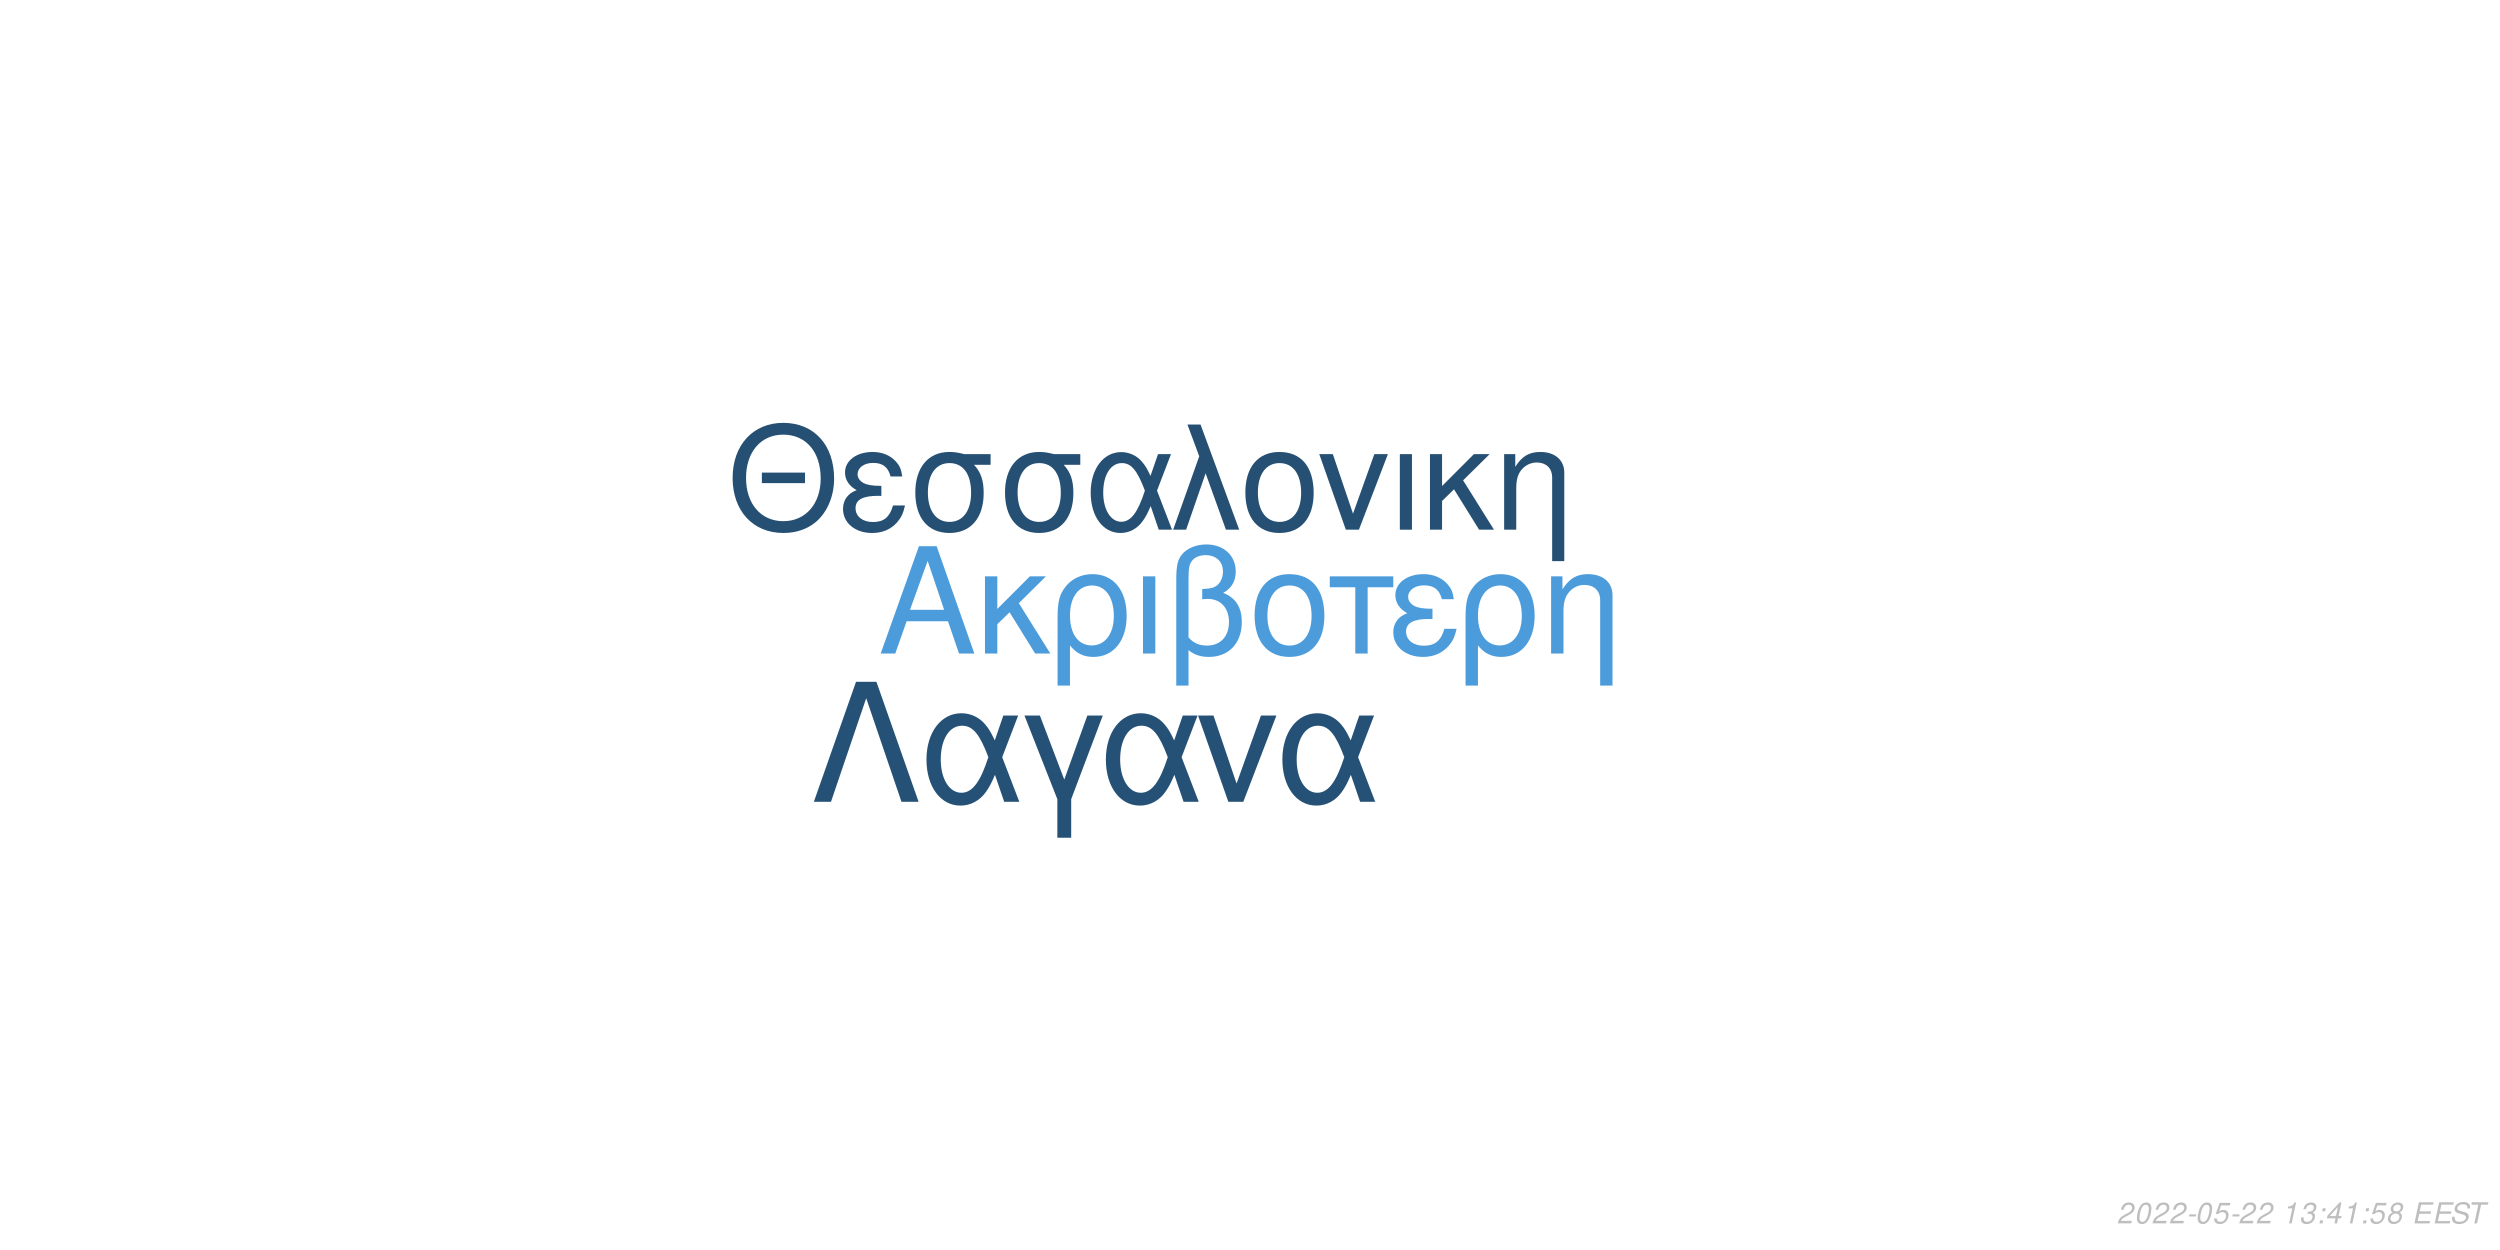
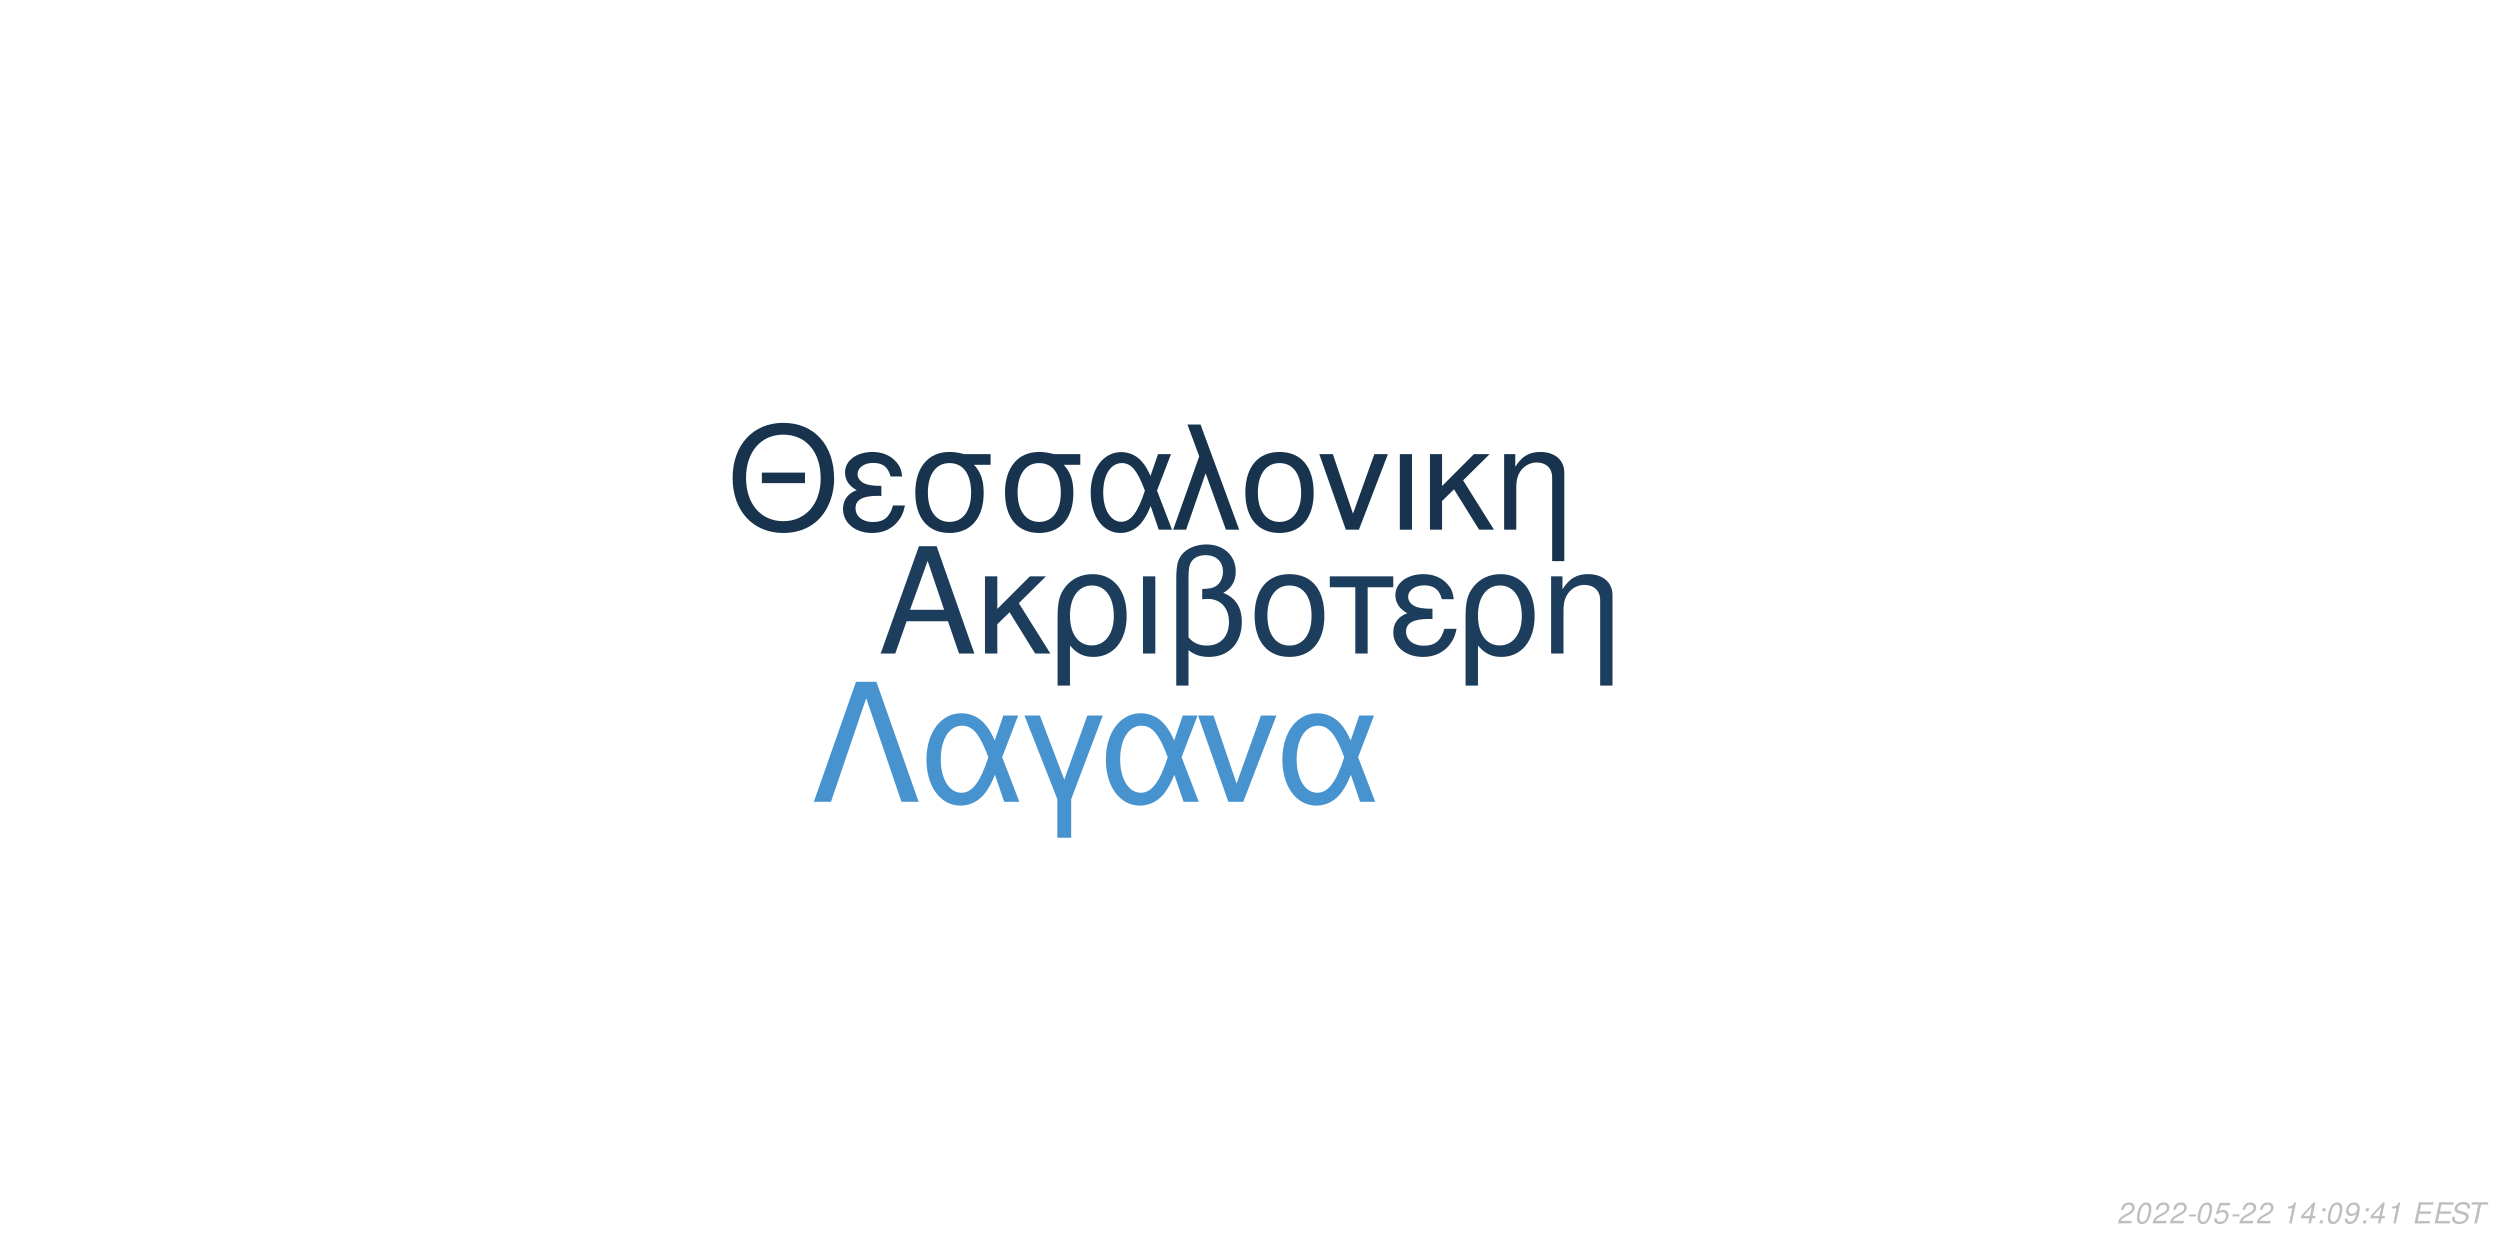
<svg xmlns="http://www.w3.org/2000/svg" xmlns:xlink="http://www.w3.org/1999/xlink" width="864pt" height="432pt" viewBox="0 0 864 432" version="1.1">
  <defs>
    <g>
      <symbol overflow="visible" id="glyph0-0">
        <path style="stroke:none;" d="" />
      </symbol>
      <symbol overflow="visible" id="glyph0-1">
        <path style="stroke:none;" d="M 24.125 -11.141 L 27.938 0 L 33.234 0 L 20.203 -37.094 L 14.094 -37.094 L 0.859 0 L 5.906 0 L 9.828 -11.141 Z M 22.797 -15.109 L 11 -15.109 L 17.094 -32.016 Z M 22.797 -15.109 " />
      </symbol>
      <symbol overflow="visible" id="glyph0-2">
        <path style="stroke:none;" d="M 7.172 -15.422 L 7.172 -26.672 L 2.906 -26.672 L 2.906 0 L 7.172 0 L 7.172 -10.125 L 11.406 -14.25 L 20.25 0 L 25.5 0 L 14.609 -17.406 L 23.969 -26.672 L 18.422 -26.672 Z M 7.172 -15.422 " />
      </symbol>
      <symbol overflow="visible" id="glyph0-3">
        <path style="stroke:none;" d="M 3 11.094 L 7.281 11.094 L 7.281 -2.797 C 9.516 -0.047 11.953 1.172 15.375 1.172 C 22.344 1.172 26.875 -4.422 26.875 -13.031 C 26.875 -21.891 22.297 -27.438 15.062 -27.438 C 11.297 -27.438 7.984 -25.906 5.797 -23.156 C 3.672 -20.516 3 -17.969 3 -12.359 Z M 14.906 -23.516 C 19.547 -23.516 22.438 -19.438 22.438 -12.922 C 22.438 -6.812 19.391 -2.797 14.812 -2.797 C 10.172 -2.797 7.281 -6.766 7.281 -13.125 C 7.281 -19.484 10.234 -23.516 14.906 -23.516 Z M 14.906 -23.516 " />
      </symbol>
      <symbol overflow="visible" id="glyph0-4">
        <path style="stroke:none;" d="M 3.516 0 L 7.781 0 L 7.781 -26.672 L 3.516 -26.672 Z M 3.516 0 " />
      </symbol>
      <symbol overflow="visible" id="glyph0-5">
        <path style="stroke:none;" d="M 4.016 11.094 L 8.25 11.094 L 8.25 -1.172 C 10.172 0.406 12.422 1.172 15.312 1.172 C 22.188 1.172 26.672 -3.609 26.672 -10.891 C 26.672 -15.984 24.578 -19.234 20.25 -20.969 C 23.109 -22.547 24.578 -25.031 24.578 -28.344 C 24.578 -33.844 20.406 -37.703 14.453 -37.703 C 10.938 -37.703 7.734 -36.391 6 -34.25 C 4.484 -32.422 4.016 -30.328 4.016 -25.391 Z M 8.25 -25.656 C 8.25 -29.359 8.5 -30.844 9.469 -32.062 C 10.375 -33.281 12.156 -34 14.094 -34 C 17.812 -34 20.156 -31.812 20.156 -28.297 C 20.156 -25.953 18.984 -23.812 17.297 -23.047 C 16.281 -22.547 15.469 -22.438 12.984 -22.297 L 12.984 -18.781 C 13.734 -18.828 14.344 -18.875 14.969 -18.875 C 19.344 -18.875 22.234 -15.719 22.234 -10.891 C 22.234 -5.906 19.281 -2.75 14.656 -2.75 C 11.953 -2.75 9.922 -3.609 8.25 -5.594 Z M 8.25 -25.656 " />
      </symbol>
      <symbol overflow="visible" id="glyph0-6">
        <path style="stroke:none;" d="M 14.094 -27.438 C 6.562 -27.438 2.094 -22.094 2.094 -13.125 C 2.094 -4.125 6.562 1.172 14.141 1.172 C 21.672 1.172 26.203 -4.172 26.203 -12.922 C 26.203 -22.188 21.828 -27.438 14.094 -27.438 Z M 14.141 -23.516 C 18.938 -23.516 21.781 -19.594 21.781 -12.984 C 21.781 -6.672 18.828 -2.75 14.141 -2.75 C 9.422 -2.75 6.516 -6.672 6.516 -13.125 C 6.516 -19.594 9.422 -23.516 14.141 -23.516 Z M 14.141 -23.516 " />
      </symbol>
      <symbol overflow="visible" id="glyph0-7">
        <path style="stroke:none;" d="M 7.891 0 L 12.156 0 L 12.156 -22.906 L 21.016 -22.906 L 21.016 -26.672 L -0.922 -26.672 L -0.922 -22.906 L 7.891 -22.906 Z M 7.891 0 " />
      </symbol>
      <symbol overflow="visible" id="glyph0-8">
        <path style="stroke:none;" d="M 14.562 -15.469 C 11.344 -15.469 9.562 -15.781 8.297 -16.438 C 6.922 -17.203 6.156 -18.328 6.156 -19.547 C 6.156 -21.891 8.453 -23.562 11.656 -23.562 C 15.062 -23.562 16.953 -22.094 17.812 -18.781 L 21.938 -18.781 C 21.578 -21.266 21.062 -22.5 19.797 -23.922 C 17.812 -26.203 14.906 -27.438 11.453 -27.438 C 5.797 -27.438 1.734 -24.375 1.734 -20.203 C 1.734 -17.609 3.156 -15.375 5.859 -13.938 C 2.797 -12.875 1.016 -10.484 1.016 -7.328 C 1.016 -2.391 5.297 1.172 11.25 1.172 C 14.969 1.172 17.906 -0.109 20.156 -2.641 C 21.578 -4.328 22.297 -5.797 22.906 -8.547 L 18.672 -8.547 C 17.5 -4.422 15.422 -2.703 11.609 -2.703 C 7.938 -2.703 5.438 -4.688 5.438 -7.578 C 5.438 -10.578 7.938 -11.953 13.484 -11.953 C 13.641 -11.953 14.094 -11.953 14.562 -11.906 Z M 14.562 -15.469 " />
      </symbol>
      <symbol overflow="visible" id="glyph0-9">
        <path style="stroke:none;" d="M 3.562 -26.672 L 3.562 0 L 7.844 0 L 7.844 -14.703 C 7.844 -17.906 8.5 -19.891 10.031 -21.531 C 11.406 -22.953 13.188 -23.719 15.062 -23.719 C 18.375 -23.719 20.516 -21.672 20.516 -18.469 L 20.516 11.094 L 24.781 11.094 L 24.781 -20.156 C 24.781 -24.578 21.469 -27.438 16.328 -27.438 C 12.359 -27.438 9.828 -25.906 7.484 -22.188 L 7.484 -26.672 Z M 3.562 -26.672 " />
      </symbol>
      <symbol overflow="visible" id="glyph1-0">
        <path style="stroke:none;" d="" />
      </symbol>
      <symbol overflow="visible" id="glyph1-1">
        <path style="stroke:none;" d="M 26.859 -19.734 L 11.953 -19.734 L 11.953 -16.094 L 26.859 -16.094 Z M 19.328 -36.922 C 8.922 -36.922 1.844 -29.25 1.844 -17.891 C 1.844 -6.484 8.875 1.141 19.391 1.141 C 23.812 1.141 27.703 -0.203 30.641 -2.688 C 34.578 -6.031 36.922 -11.656 36.922 -17.594 C 36.922 -29.297 30 -36.922 19.328 -36.922 Z M 19.328 -32.844 C 27.203 -32.844 32.281 -26.906 32.281 -17.688 C 32.281 -8.922 27.062 -2.938 19.391 -2.938 C 11.609 -2.938 6.484 -8.922 6.484 -17.891 C 6.484 -26.859 11.609 -32.844 19.328 -32.844 Z M 19.328 -32.844 " />
      </symbol>
      <symbol overflow="visible" id="glyph1-2">
        <path style="stroke:none;" d="M 14.25 -15.141 C 11.109 -15.141 9.375 -15.453 8.125 -16.094 C 6.781 -16.844 6.031 -17.938 6.031 -19.141 C 6.031 -21.422 8.266 -23.078 11.406 -23.078 C 14.75 -23.078 16.594 -21.625 17.438 -18.391 L 21.469 -18.391 C 21.125 -20.828 20.625 -22.031 19.391 -23.422 C 17.438 -25.656 14.594 -26.859 11.219 -26.859 C 5.688 -26.859 1.688 -23.875 1.688 -19.781 C 1.688 -17.234 3.094 -15.047 5.734 -13.656 C 2.734 -12.609 1 -10.266 1 -7.172 C 1 -2.344 5.188 1.141 11.016 1.141 C 14.656 1.141 17.547 -0.094 19.734 -2.594 C 21.125 -4.234 21.828 -5.688 22.422 -8.375 L 18.281 -8.375 C 17.141 -4.328 15.094 -2.641 11.359 -2.641 C 7.766 -2.641 5.328 -4.578 5.328 -7.422 C 5.328 -10.359 7.766 -11.703 13.203 -11.703 C 13.359 -11.703 13.797 -11.703 14.25 -11.656 Z M 14.25 -15.141 " />
      </symbol>
      <symbol overflow="visible" id="glyph1-3">
        <path style="stroke:none;" d="M 29 -26.109 L 19.938 -26.109 C 17.594 -26.703 16.438 -26.859 14.703 -26.859 C 7.469 -26.859 2.984 -21.469 2.984 -12.859 C 2.984 -4.031 7.375 1.141 14.797 1.141 C 22.172 1.141 26.609 -4.078 26.609 -12.656 C 26.609 -17.047 25.656 -19.828 23.266 -22.422 L 29 -22.422 Z M 14.797 -23.016 C 19.531 -23.016 22.266 -19.234 22.266 -12.75 C 22.266 -6.531 19.438 -2.688 14.797 -2.688 C 10.172 -2.688 7.328 -6.531 7.328 -12.859 C 7.328 -19.188 10.172 -23.016 14.797 -23.016 Z M 14.797 -23.016 " />
      </symbol>
      <symbol overflow="visible" id="glyph1-4">
        <path style="stroke:none;" d="M 29.344 -26.109 L 24.859 -26.109 L 22.266 -18.578 C 21.125 -21.031 20.484 -22.125 19.328 -23.469 C 17.547 -25.609 14.906 -26.812 12.156 -26.812 C 5.984 -26.812 1.594 -20.984 1.594 -12.812 C 1.594 -4.578 5.828 1.141 11.906 1.141 C 14.953 1.141 17.734 -0.344 19.625 -3.047 C 20.672 -4.531 21.281 -5.688 22.328 -8.172 L 25.109 0 L 29.703 0 L 24.516 -13.5 Z M 20.328 -13.5 C 17.891 -5.922 15.453 -2.734 12.156 -2.734 C 8.516 -2.734 5.922 -6.922 5.922 -12.812 C 5.922 -18.938 8.516 -23.016 12.359 -23.016 C 15.594 -23.016 17.688 -20.531 20.328 -13.5 Z M 20.328 -13.5 " />
      </symbol>
      <symbol overflow="visible" id="glyph1-5">
        <path style="stroke:none;" d="M 1.094 0 L 5.578 0 L 12.312 -19.484 L 19.328 0 L 23.922 0 L 10.562 -36.328 L 6.031 -36.328 L 10.109 -25.359 Z M 1.094 0 " />
      </symbol>
      <symbol overflow="visible" id="glyph1-6">
        <path style="stroke:none;" d="M 13.797 -26.859 C 6.422 -26.859 2.047 -21.625 2.047 -12.859 C 2.047 -4.031 6.422 1.141 13.859 1.141 C 21.234 1.141 25.656 -4.078 25.656 -12.656 C 25.656 -21.719 21.375 -26.859 13.797 -26.859 Z M 13.859 -23.016 C 18.531 -23.016 21.328 -19.188 21.328 -12.703 C 21.328 -6.531 18.438 -2.688 13.859 -2.688 C 9.219 -2.688 6.375 -6.531 6.375 -12.859 C 6.375 -19.188 9.219 -23.016 13.859 -23.016 Z M 13.859 -23.016 " />
      </symbol>
      <symbol overflow="visible" id="glyph1-7">
        <path style="stroke:none;" d="M 14.297 0 L 24.312 -26.109 L 19.625 -26.109 L 12.25 -5.531 L 5.281 -26.109 L 0.594 -26.109 L 9.766 0 Z M 14.297 0 " />
      </symbol>
      <symbol overflow="visible" id="glyph1-8">
        <path style="stroke:none;" d="M 3.438 0 L 7.625 0 L 7.625 -26.109 L 3.438 -26.109 Z M 3.438 0 " />
      </symbol>
      <symbol overflow="visible" id="glyph1-9">
        <path style="stroke:none;" d="M 7.031 -15.094 L 7.031 -26.109 L 2.844 -26.109 L 2.844 0 L 7.031 0 L 7.031 -9.922 L 11.156 -13.953 L 19.828 0 L 24.969 0 L 14.297 -17.047 L 23.469 -26.109 L 18.031 -26.109 Z M 7.031 -15.094 " />
      </symbol>
      <symbol overflow="visible" id="glyph1-10">
        <path style="stroke:none;" d="M 3.484 -26.109 L 3.484 0 L 7.672 0 L 7.672 -14.406 C 7.672 -17.547 8.328 -19.484 9.812 -21.078 C 11.156 -22.469 12.906 -23.219 14.75 -23.219 C 17.984 -23.219 20.078 -21.234 20.078 -18.094 L 20.078 10.859 L 24.266 10.859 L 24.266 -19.734 C 24.266 -24.062 21.031 -26.859 16 -26.859 C 12.109 -26.859 9.609 -25.359 7.328 -21.719 L 7.328 -26.109 Z M 3.484 -26.109 " />
      </symbol>
      <symbol overflow="visible" id="glyph2-0">
        <path style="stroke:none;" d="" />
      </symbol>
      <symbol overflow="visible" id="glyph2-1">
        <path style="stroke:none;" d="M 22.531 -41.484 L 15.484 -41.484 L 0.906 0 L 6.828 0 L 19 -35.797 L 31.188 0 L 37.109 0 Z M 22.531 -41.484 " />
      </symbol>
      <symbol overflow="visible" id="glyph2-2">
        <path style="stroke:none;" d="M 33.516 -29.812 L 28.391 -29.812 L 25.438 -21.219 C 24.125 -24.016 23.391 -25.266 22.078 -26.797 C 20.031 -29.25 17.016 -30.609 13.891 -30.609 C 6.828 -30.609 1.828 -23.953 1.828 -14.625 C 1.828 -5.234 6.656 1.312 13.594 1.312 C 17.078 1.312 20.266 -0.391 22.422 -3.469 C 23.609 -5.172 24.297 -6.484 25.5 -9.328 L 28.688 0 L 33.922 0 L 28 -15.422 Z M 23.219 -15.422 C 20.422 -6.766 17.641 -3.125 13.891 -3.125 C 9.734 -3.125 6.766 -7.906 6.766 -14.625 C 6.766 -21.625 9.734 -26.297 14.109 -26.297 C 17.812 -26.297 20.203 -23.453 23.219 -15.422 Z M 23.219 -15.422 " />
      </symbol>
      <symbol overflow="visible" id="glyph2-3">
        <path style="stroke:none;" d="M 12.062 12.406 L 16.844 12.406 L 16.844 -0.906 L 27.766 -29.812 L 22.422 -29.812 L 14.453 -7.688 L 6.031 -29.812 L 0.688 -29.812 L 12.062 -0.906 Z M 12.062 12.406 " />
      </symbol>
      <symbol overflow="visible" id="glyph2-4">
        <path style="stroke:none;" d="M 16.328 0 L 27.766 -29.812 L 22.422 -29.812 L 14 -6.312 L 6.031 -29.812 L 0.688 -29.812 L 11.156 0 Z M 16.328 0 " />
      </symbol>
      <symbol overflow="visible" id="glyph3-0">
        <path style="stroke:none;" d="" />
      </symbol>
      <symbol overflow="visible" id="glyph3-1">
        <path style="stroke:none;" d="M 5.234 -0.875 L 1.469 -0.875 C 1.641 -1.375 2.203 -1.891 3.109 -2.344 L 4.234 -2.938 C 5.562 -3.625 6.219 -4.469 6.219 -5.484 C 6.219 -5.938 6.062 -6.359 5.797 -6.656 C 5.469 -7.047 4.984 -7.234 4.312 -7.234 C 2.766 -7.234 1.891 -6.453 1.484 -4.734 L 2.375 -4.734 C 2.484 -5.188 2.609 -5.484 2.797 -5.75 C 3.094 -6.203 3.609 -6.453 4.188 -6.453 C 4.891 -6.453 5.344 -6.031 5.344 -5.375 C 5.344 -4.703 4.859 -4.094 4.016 -3.656 L 2.984 -3.125 C 1.234 -2.188 0.797 -1.656 0.344 -0.016 L 5.047 -0.016 Z M 5.234 -0.875 " />
      </symbol>
      <symbol overflow="visible" id="glyph3-2">
        <path style="stroke:none;" d="M 4.203 -7.234 C 3.375 -7.234 2.688 -6.812 2.125 -5.984 C 1.484 -5.047 0.984 -3.188 0.984 -1.734 C 0.984 -1.109 1.172 -0.562 1.484 -0.266 C 1.797 0.047 2.281 0.234 2.766 0.234 C 3.625 0.234 4.281 -0.156 4.859 -1.016 C 5.516 -1.953 6 -3.797 6 -5.266 C 6 -6.5 5.328 -7.234 4.203 -7.234 Z M 4.094 -6.453 C 4.734 -6.453 5.125 -5.984 5.125 -5.156 C 5.125 -4.203 4.781 -2.625 4.406 -1.812 C 3.984 -0.938 3.516 -0.547 2.875 -0.547 C 2.25 -0.547 1.875 -1.031 1.875 -1.828 C 1.875 -2.797 2.203 -4.344 2.594 -5.203 C 2.984 -6.047 3.453 -6.453 4.094 -6.453 Z M 4.094 -6.453 " />
      </symbol>
      <symbol overflow="visible" id="glyph3-3">
        <path style="stroke:none;" d="M 3.516 -3.125 L 1.125 -3.125 L 0.969 -2.406 L 3.359 -2.406 Z M 3.516 -3.125 " />
      </symbol>
      <symbol overflow="visible" id="glyph3-4">
        <path style="stroke:none;" d="M 6.297 -7.094 L 2.594 -7.094 L 1.234 -3.234 L 2.047 -3.234 C 2.656 -3.766 2.938 -3.906 3.531 -3.906 C 4.328 -3.906 4.797 -3.453 4.797 -2.688 C 4.797 -1.438 3.969 -0.547 2.828 -0.547 C 2.031 -0.547 1.609 -0.938 1.578 -1.734 L 0.703 -1.734 L 0.703 -1.516 C 0.703 -0.938 0.844 -0.547 1.188 -0.266 C 1.562 0.062 2.078 0.234 2.703 0.234 C 3.656 0.234 4.391 -0.156 4.984 -0.922 C 5.422 -1.5 5.672 -2.234 5.672 -2.953 C 5.672 -4 4.938 -4.672 3.812 -4.672 C 3.328 -4.672 2.906 -4.547 2.406 -4.234 L 3.109 -6.219 L 6.109 -6.219 Z M 6.297 -7.094 " />
      </symbol>
      <symbol overflow="visible" id="glyph3-5">
        <path style="stroke:none;" d="" />
      </symbol>
      <symbol overflow="visible" id="glyph3-6">
        <path style="stroke:none;" d="M 3.703 -5.188 L 2.594 0 L 3.469 0 L 5.016 -7.234 L 4.438 -7.234 C 3.906 -6.156 3.688 -6.016 2.234 -5.812 L 2.109 -5.188 Z M 3.703 -5.188 " />
      </symbol>
      <symbol overflow="visible" id="glyph3-7">
-         <path style="stroke:none;" d="M 2.922 -3.312 C 3.125 -3.344 3.234 -3.344 3.375 -3.344 C 4.203 -3.344 4.688 -3 4.688 -2.406 C 4.688 -1.312 3.906 -0.547 2.781 -0.547 C 2.047 -0.547 1.594 -0.938 1.594 -1.562 C 1.594 -1.719 1.609 -1.844 1.656 -2.094 L 0.766 -2.094 C 0.734 -1.797 0.719 -1.641 0.719 -1.469 C 0.719 -0.375 1.406 0.234 2.641 0.234 C 3.547 0.234 4.297 -0.078 4.812 -0.656 C 5.266 -1.156 5.562 -1.875 5.562 -2.547 C 5.562 -3.125 5.344 -3.453 4.797 -3.734 C 5.641 -4.234 6.016 -4.844 6.016 -5.734 C 6.016 -6.656 5.312 -7.234 4.203 -7.234 C 3.375 -7.234 2.672 -6.938 2.188 -6.375 C 1.891 -6.031 1.703 -5.641 1.516 -4.906 L 2.391 -4.906 C 2.5 -5.359 2.594 -5.594 2.734 -5.812 C 3.047 -6.234 3.516 -6.453 4.078 -6.453 C 4.734 -6.453 5.141 -6.125 5.141 -5.578 C 5.141 -5.188 5.016 -4.797 4.797 -4.547 C 4.516 -4.234 4 -4.062 3.266 -4.062 L 3.078 -4.062 Z M 2.922 -3.312 " />
+         <path style="stroke:none;" d="M 3.625 -1.75 L 3.266 0 L 4.141 0 L 4.516 -1.75 L 5.562 -1.75 L 5.734 -2.531 L 4.688 -2.531 L 5.688 -7.234 L 5.016 -7.234 L 0.844 -2.672 L 0.641 -1.75 Z M 3.797 -2.531 L 1.594 -2.531 L 4.469 -5.703 Z M 3.797 -2.531 " />
      </symbol>
      <symbol overflow="visible" id="glyph3-8">
        <path style="stroke:none;" d="M 2.359 -1.031 L 1.312 -1.031 L 1.094 0 L 2.141 0 Z M 3.266 -5.234 L 2.219 -5.234 L 2 -4.203 L 3.047 -4.203 Z M 3.266 -5.234 " />
      </symbol>
      <symbol overflow="visible" id="glyph3-9">
-         <path style="stroke:none;" d="M 3.625 -1.75 L 3.266 0 L 4.141 0 L 4.516 -1.75 L 5.562 -1.75 L 5.734 -2.531 L 4.688 -2.531 L 5.688 -7.234 L 5.016 -7.234 L 0.844 -2.672 L 0.641 -1.75 Z M 3.797 -2.531 L 1.594 -2.531 L 4.469 -5.703 Z M 3.797 -2.531 " />
+         <path style="stroke:none;" d="M 0.844 -1.656 C 0.844 -1.547 0.844 -1.438 0.844 -1.375 C 0.844 -0.406 1.531 0.234 2.578 0.234 C 3.203 0.234 3.766 0.016 4.297 -0.438 C 4.938 -1 5.312 -1.656 5.594 -2.719 C 5.844 -3.672 6.016 -4.766 6.016 -5.375 C 6.016 -5.844 5.844 -6.328 5.547 -6.656 C 5.203 -7.031 4.703 -7.234 4.062 -7.234 C 2.516 -7.234 1.297 -5.938 1.297 -4.266 C 1.297 -3.203 1.984 -2.547 3.047 -2.547 C 3.484 -2.547 3.953 -2.672 4.281 -2.891 C 4.406 -2.984 4.547 -3.078 4.828 -3.344 C 4.438 -1.484 3.703 -0.547 2.703 -0.547 C 2.109 -0.547 1.719 -0.938 1.719 -1.547 L 1.719 -1.656 Z M 3.953 -6.453 C 4.625 -6.453 5.141 -5.953 5.141 -5.281 C 5.141 -4.188 4.312 -3.312 3.297 -3.312 C 2.594 -3.312 2.172 -3.734 2.172 -4.453 C 2.172 -5.562 2.984 -6.453 3.953 -6.453 Z M 3.953 -6.453 " />
      </symbol>
      <symbol overflow="visible" id="glyph3-10">
-         <path style="stroke:none;" d="M 4.766 -3.797 C 5.078 -3.969 5.234 -4.078 5.438 -4.234 C 5.812 -4.594 6.062 -5.172 6.062 -5.734 C 6.062 -6.625 5.344 -7.234 4.266 -7.234 C 2.812 -7.234 1.703 -6.219 1.703 -4.875 C 1.703 -4.406 1.875 -4.125 2.359 -3.812 C 1.297 -3.312 0.75 -2.516 0.75 -1.469 C 0.75 -0.438 1.547 0.234 2.812 0.234 C 3.656 0.234 4.359 -0.094 4.938 -0.734 C 5.359 -1.234 5.609 -1.859 5.609 -2.438 C 5.609 -3.047 5.312 -3.516 4.766 -3.797 Z M 4.109 -6.453 C 4.797 -6.453 5.188 -6.125 5.188 -5.578 C 5.188 -5.266 5.062 -4.922 4.859 -4.672 C 4.562 -4.312 4.188 -4.156 3.656 -4.156 C 2.984 -4.156 2.594 -4.453 2.594 -4.984 C 2.594 -5.859 3.203 -6.453 4.109 -6.453 Z M 3.453 -3.406 C 4.234 -3.406 4.734 -2.984 4.734 -2.312 C 4.734 -1.312 3.922 -0.547 2.875 -0.547 C 2.125 -0.547 1.625 -0.969 1.625 -1.625 C 1.625 -2.609 2.438 -3.406 3.453 -3.406 Z M 3.453 -3.406 " />
+         <path style="stroke:none;" d="M 2.547 -3.312 L 6.5 -3.312 L 6.688 -4.141 L 2.719 -4.141 L 3.219 -6.469 L 7.344 -6.469 L 7.516 -7.297 L 2.453 -7.297 L 0.906 0 L 6.125 0 L 6.297 -0.812 L 2.016 -0.812 Z M 2.547 -3.312 " />
      </symbol>
      <symbol overflow="visible" id="glyph3-11">
-         <path style="stroke:none;" d="M 2.547 -3.312 L 6.5 -3.312 L 6.688 -4.141 L 2.719 -4.141 L 3.219 -6.469 L 7.344 -6.469 L 7.516 -7.297 L 2.453 -7.297 L 0.906 0 L 6.125 0 L 6.297 -0.812 L 2.016 -0.812 Z M 2.547 -3.312 " />
+         <path style="stroke:none;" d="M 7.062 -5.156 C 7.125 -5.438 7.141 -5.562 7.141 -5.703 C 7.141 -6.156 6.938 -6.594 6.594 -6.891 C 6.188 -7.25 5.656 -7.406 4.875 -7.406 C 3.844 -7.406 3.047 -7.125 2.5 -6.562 C 2.094 -6.141 1.781 -5.438 1.781 -4.922 C 1.781 -4.297 2.219 -3.766 2.891 -3.562 L 4.594 -3.094 C 5.406 -2.859 5.734 -2.578 5.734 -2.094 C 5.734 -1.781 5.547 -1.406 5.266 -1.141 C 4.844 -0.766 4.266 -0.578 3.453 -0.578 C 2.328 -0.578 1.812 -0.984 1.812 -1.906 C 1.812 -2.047 1.812 -2.125 1.844 -2.312 L 0.984 -2.312 C 0.906 -2.062 0.891 -1.906 0.891 -1.688 C 0.891 -0.484 1.797 0.234 3.297 0.234 C 4.359 0.234 5.234 -0.062 5.812 -0.609 C 6.344 -1.078 6.688 -1.797 6.688 -2.375 C 6.688 -2.641 6.609 -2.906 6.453 -3.156 C 6.234 -3.5 5.938 -3.703 5.469 -3.828 L 3.75 -4.312 C 2.984 -4.547 2.734 -4.734 2.734 -5.188 C 2.734 -5.547 2.875 -5.844 3.188 -6.109 C 3.547 -6.438 4.031 -6.594 4.703 -6.594 C 5.266 -6.594 5.688 -6.484 5.906 -6.297 C 6.094 -6.125 6.219 -5.797 6.219 -5.516 C 6.219 -5.422 6.203 -5.344 6.188 -5.156 Z M 7.062 -5.156 " />
      </symbol>
      <symbol overflow="visible" id="glyph3-12">
-         <path style="stroke:none;" d="M 7.062 -5.156 C 7.125 -5.438 7.141 -5.562 7.141 -5.703 C 7.141 -6.156 6.938 -6.594 6.594 -6.891 C 6.188 -7.25 5.656 -7.406 4.875 -7.406 C 3.844 -7.406 3.047 -7.125 2.5 -6.562 C 2.094 -6.141 1.781 -5.438 1.781 -4.922 C 1.781 -4.297 2.219 -3.766 2.891 -3.562 L 4.594 -3.094 C 5.406 -2.859 5.734 -2.578 5.734 -2.094 C 5.734 -1.781 5.547 -1.406 5.266 -1.141 C 4.844 -0.766 4.266 -0.578 3.453 -0.578 C 2.328 -0.578 1.812 -0.984 1.812 -1.906 C 1.812 -2.047 1.812 -2.125 1.844 -2.312 L 0.984 -2.312 C 0.906 -2.062 0.891 -1.906 0.891 -1.688 C 0.891 -0.484 1.797 0.234 3.297 0.234 C 4.359 0.234 5.234 -0.062 5.812 -0.609 C 6.344 -1.078 6.688 -1.797 6.688 -2.375 C 6.688 -2.641 6.609 -2.906 6.453 -3.156 C 6.234 -3.5 5.938 -3.703 5.469 -3.828 L 3.75 -4.312 C 2.984 -4.547 2.734 -4.734 2.734 -5.188 C 2.734 -5.547 2.875 -5.844 3.188 -6.109 C 3.547 -6.438 4.031 -6.594 4.703 -6.594 C 5.266 -6.594 5.688 -6.484 5.906 -6.297 C 6.094 -6.125 6.219 -5.797 6.219 -5.516 C 6.219 -5.422 6.203 -5.344 6.188 -5.156 Z M 7.062 -5.156 " />
-       </symbol>
-       <symbol overflow="visible" id="glyph3-13">
        <path style="stroke:none;" d="M 4.938 -6.469 L 7.312 -6.469 L 7.484 -7.297 L 1.75 -7.297 L 1.578 -6.469 L 3.984 -6.469 L 2.609 0 L 3.547 0 Z M 4.938 -6.469 " />
      </symbol>
    </g>
  </defs>
  <g id="surface1">
    <rect x="0" y="0" width="864" height="432" style="fill:rgb(100%,100%,100%);fill-opacity:1;stroke:none;" />
-     <g style="fill:rgb(29.804%,61.176%,85.882%);fill-opacity:1;">
+     <g style="fill:rgb(10.98%,23.922%,36.078%);fill-opacity:1;">
      <use xlink:href="#glyph0-1" x="303.5" y="225.861" />
      <use xlink:href="#glyph0-2" x="337.5" y="225.861" />
      <use xlink:href="#glyph0-3" x="362.5" y="225.861" />
      <use xlink:href="#glyph0-4" x="391.5" y="225.861" />
      <use xlink:href="#glyph0-5" x="402.5" y="225.861" />
      <use xlink:href="#glyph0-6" x="431.5" y="225.861" />
      <use xlink:href="#glyph0-7" x="460.5" y="225.861" />
      <use xlink:href="#glyph0-8" x="480.5" y="225.861" />
      <use xlink:href="#glyph0-3" x="503.5" y="225.861" />
      <use xlink:href="#glyph0-9" x="532.5" y="225.861" />
    </g>
-     <g style="fill:rgb(14.51%,30.98%,45.098%);fill-opacity:1;">
+     <g style="fill:rgb(9.02%,20%,30.196%);fill-opacity:1;">
      <use xlink:href="#glyph1-1" x="251.348" y="183.058" />
      <use xlink:href="#glyph1-2" x="290.348" y="183.058" />
      <use xlink:href="#glyph1-3" x="313.348" y="183.058" />
      <use xlink:href="#glyph1-3" x="344.348" y="183.058" />
      <use xlink:href="#glyph1-4" x="375.348" y="183.058" />
      <use xlink:href="#glyph1-5" x="404.348" y="183.058" />
      <use xlink:href="#glyph1-6" x="428.348" y="183.058" />
      <use xlink:href="#glyph1-7" x="455.348" y="183.058" />
      <use xlink:href="#glyph1-8" x="480.348" y="183.058" />
      <use xlink:href="#glyph1-9" x="491.348" y="183.058" />
      <use xlink:href="#glyph1-10" x="516.348" y="183.058" />
    </g>
-     <g style="fill:rgb(14.902%,31.765%,46.275%);fill-opacity:1;">
+     <g style="fill:rgb(27.843%,57.647%,81.176%);fill-opacity:1;">
      <use xlink:href="#glyph2-1" x="280.359" y="277.105" />
      <use xlink:href="#glyph2-2" x="318.359" y="277.105" />
      <use xlink:href="#glyph2-3" x="353.359" y="277.105" />
      <use xlink:href="#glyph2-2" x="380.359" y="277.105" />
      <use xlink:href="#glyph2-4" x="413.359" y="277.105" />
      <use xlink:href="#glyph2-2" x="441.359" y="277.105" />
    </g>
    <g style="fill:rgb(74.51%,74.51%,74.51%);fill-opacity:1;">
      <use xlink:href="#glyph3-1" x="731.52" y="422.81" />
      <use xlink:href="#glyph3-2" x="737.52" y="422.81" />
      <use xlink:href="#glyph3-1" x="743.52" y="422.81" />
      <use xlink:href="#glyph3-1" x="749.52" y="422.81" />
      <use xlink:href="#glyph3-3" x="755.52" y="422.81" />
      <use xlink:href="#glyph3-2" x="758.52" y="422.81" />
      <use xlink:href="#glyph3-4" x="764.52" y="422.81" />
      <use xlink:href="#glyph3-3" x="770.52" y="422.81" />
      <use xlink:href="#glyph3-1" x="773.52" y="422.81" />
      <use xlink:href="#glyph3-1" x="779.52" y="422.81" />
      <use xlink:href="#glyph3-5" x="785.52" y="422.81" />
      <use xlink:href="#glyph3-6" x="788.52" y="422.81" />
      <use xlink:href="#glyph3-7" x="794.52" y="422.81" />
      <use xlink:href="#glyph3-8" x="800.52" y="422.81" />
-       <use xlink:href="#glyph3-9" x="803.52" y="422.81" />
-       <use xlink:href="#glyph3-6" x="809.52" y="422.81" />
+       <use xlink:href="#glyph3-2" x="803.52" y="422.81" />
+       <use xlink:href="#glyph3-9" x="809.52" y="422.81" />
      <use xlink:href="#glyph3-8" x="815.52" y="422.81" />
-       <use xlink:href="#glyph3-4" x="818.52" y="422.81" />
-       <use xlink:href="#glyph3-10" x="824.52" y="422.81" />
+       <use xlink:href="#glyph3-7" x="818.52" y="422.81" />
+       <use xlink:href="#glyph3-6" x="824.52" y="422.81" />
      <use xlink:href="#glyph3-5" x="830.52" y="422.81" />
-       <use xlink:href="#glyph3-11" x="833.52" y="422.81" />
-       <use xlink:href="#glyph3-11" x="840.52" y="422.81" />
-       <use xlink:href="#glyph3-12" x="846.52" y="422.81" />
-       <use xlink:href="#glyph3-13" x="852.52" y="422.81" />
+       <use xlink:href="#glyph3-10" x="833.52" y="422.81" />
+       <use xlink:href="#glyph3-10" x="840.52" y="422.81" />
+       <use xlink:href="#glyph3-11" x="846.52" y="422.81" />
+       <use xlink:href="#glyph3-12" x="852.52" y="422.81" />
    </g>
  </g>
</svg>
